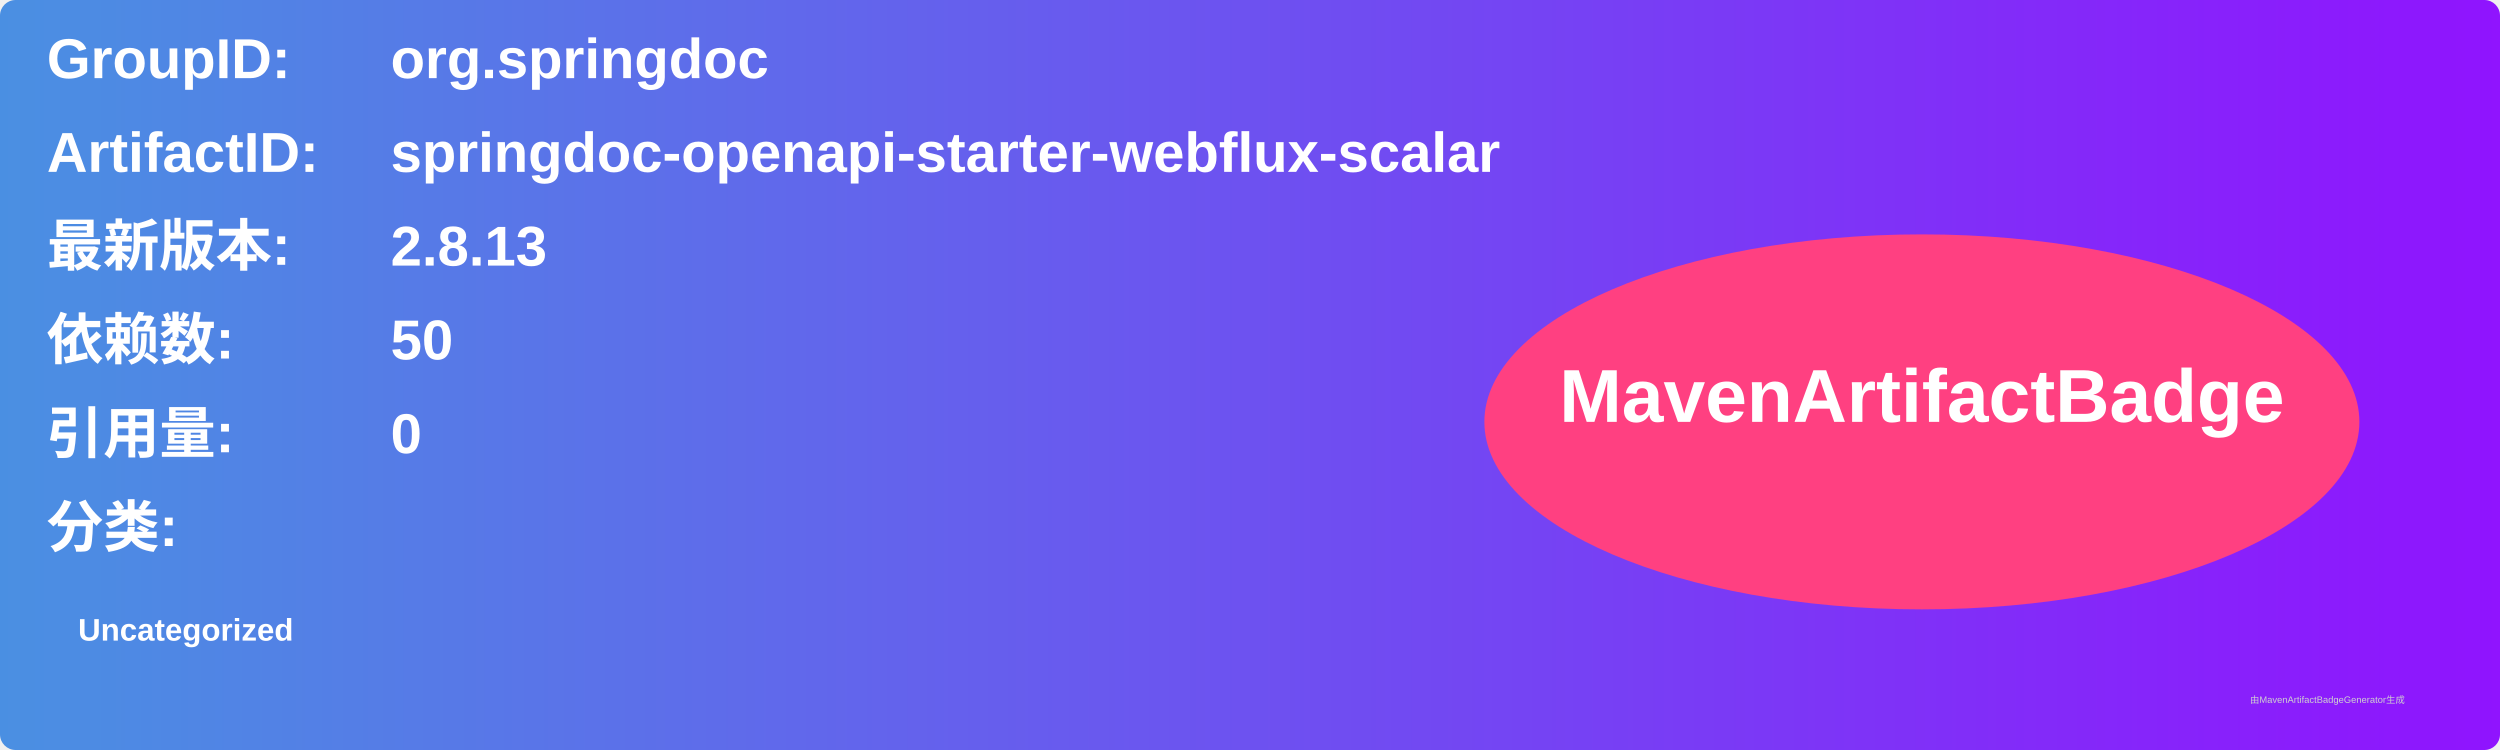
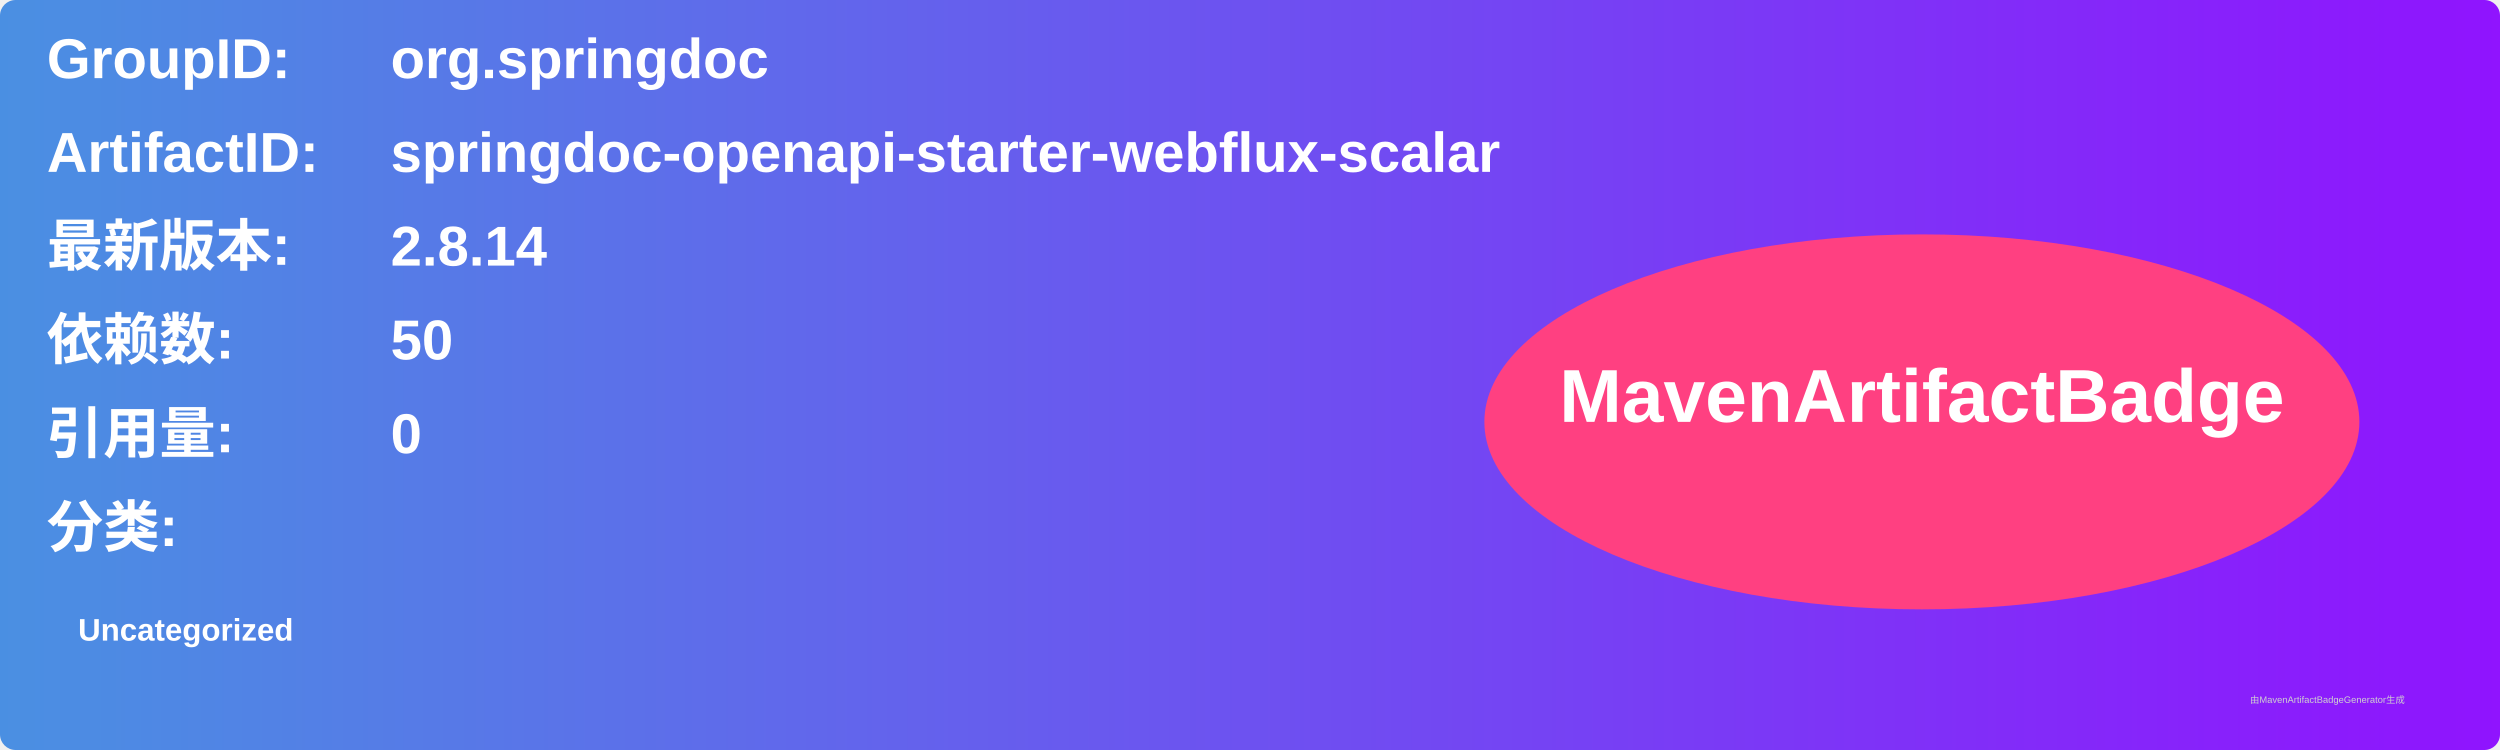
<svg xmlns="http://www.w3.org/2000/svg" width="800" height="240" viewBox="0 0 800 240">
  <linearGradient id="grad" x1="0%" y1="0%" x2="100%" y2="0%">
    <stop offset="0%" stop-color="#4a90e2" />
    <stop offset="100%" stop-color="#9013fe" />
  </linearGradient>
  <rect width="100%" height="100%" rx="5" ry="5" fill="url(#grad)" />
  <g transform="translate(15, 15)">
    <text x="0" y="10" font-family="Arial" font-size="18" fill="white" font-weight="bold" width="260">GroupID:</text>
    <text x="110" y="10" font-family="Arial" font-size="18" fill="white" font-weight="bold" width="460">org.springdoc</text>
    <text x="0" y="40" font-family="Arial" font-size="18" fill="white" font-weight="bold" width="260">ArtifactID:</text>
    <text x="110" y="40" font-family="Arial" font-size="18" fill="white" font-weight="bold" width="460">springdoc-openapi-starter-webflux-scalar</text>
    <text x="0" y="70" font-family="Arial" font-size="18" fill="white" font-weight="bold">最新版本:</text>
    <text x="110" y="70" font-family="Arial" font-size="18" fill="white" font-weight="bold">
-       <tspan font-weight="bold">2.8.13</tspan>
+       <tspan font-weight="bold">2.8.14</tspan>
    </text>
    <text x="0" y="100" font-family="Arial" font-size="18" fill="white" font-weight="bold">依赖数: </text>
    <text x="110" y="100" font-family="Arial" font-size="18" fill="white">
      <tspan font-weight="bold">50</tspan>
    </text>
    <text x="0" y="130" font-family="Arial" font-size="18" fill="white" font-weight="bold">引用量: </text>
    <text x="110" y="130" font-family="Arial" font-size="18" fill="white">
      <tspan font-weight="bold">0</tspan>
    </text>
    <text x="0" y="160" font-family="Arial" font-size="18" fill="white" font-weight="bold">分类:</text>
    <text x="10" y="190" font-family="Arial" font-size="10" fill="white">
      <tspan font-weight="bold">Uncategorized</tspan>
    </text>
    <ellipse cx="600" cy="120" rx="140" ry="60" fill="#ff4081" />
    <text x="600" y="120" text-anchor="middle" font-family="Arial" font-size="24" fill="white" font-weight="bold">MavenArtifactBadge</text>
  </g>
  <text x="720" y="225" font-family="Arial" font-size="3" fill="#d0d0d0">由MavenArtifactBadgeGenerator生成</text>
</svg>
